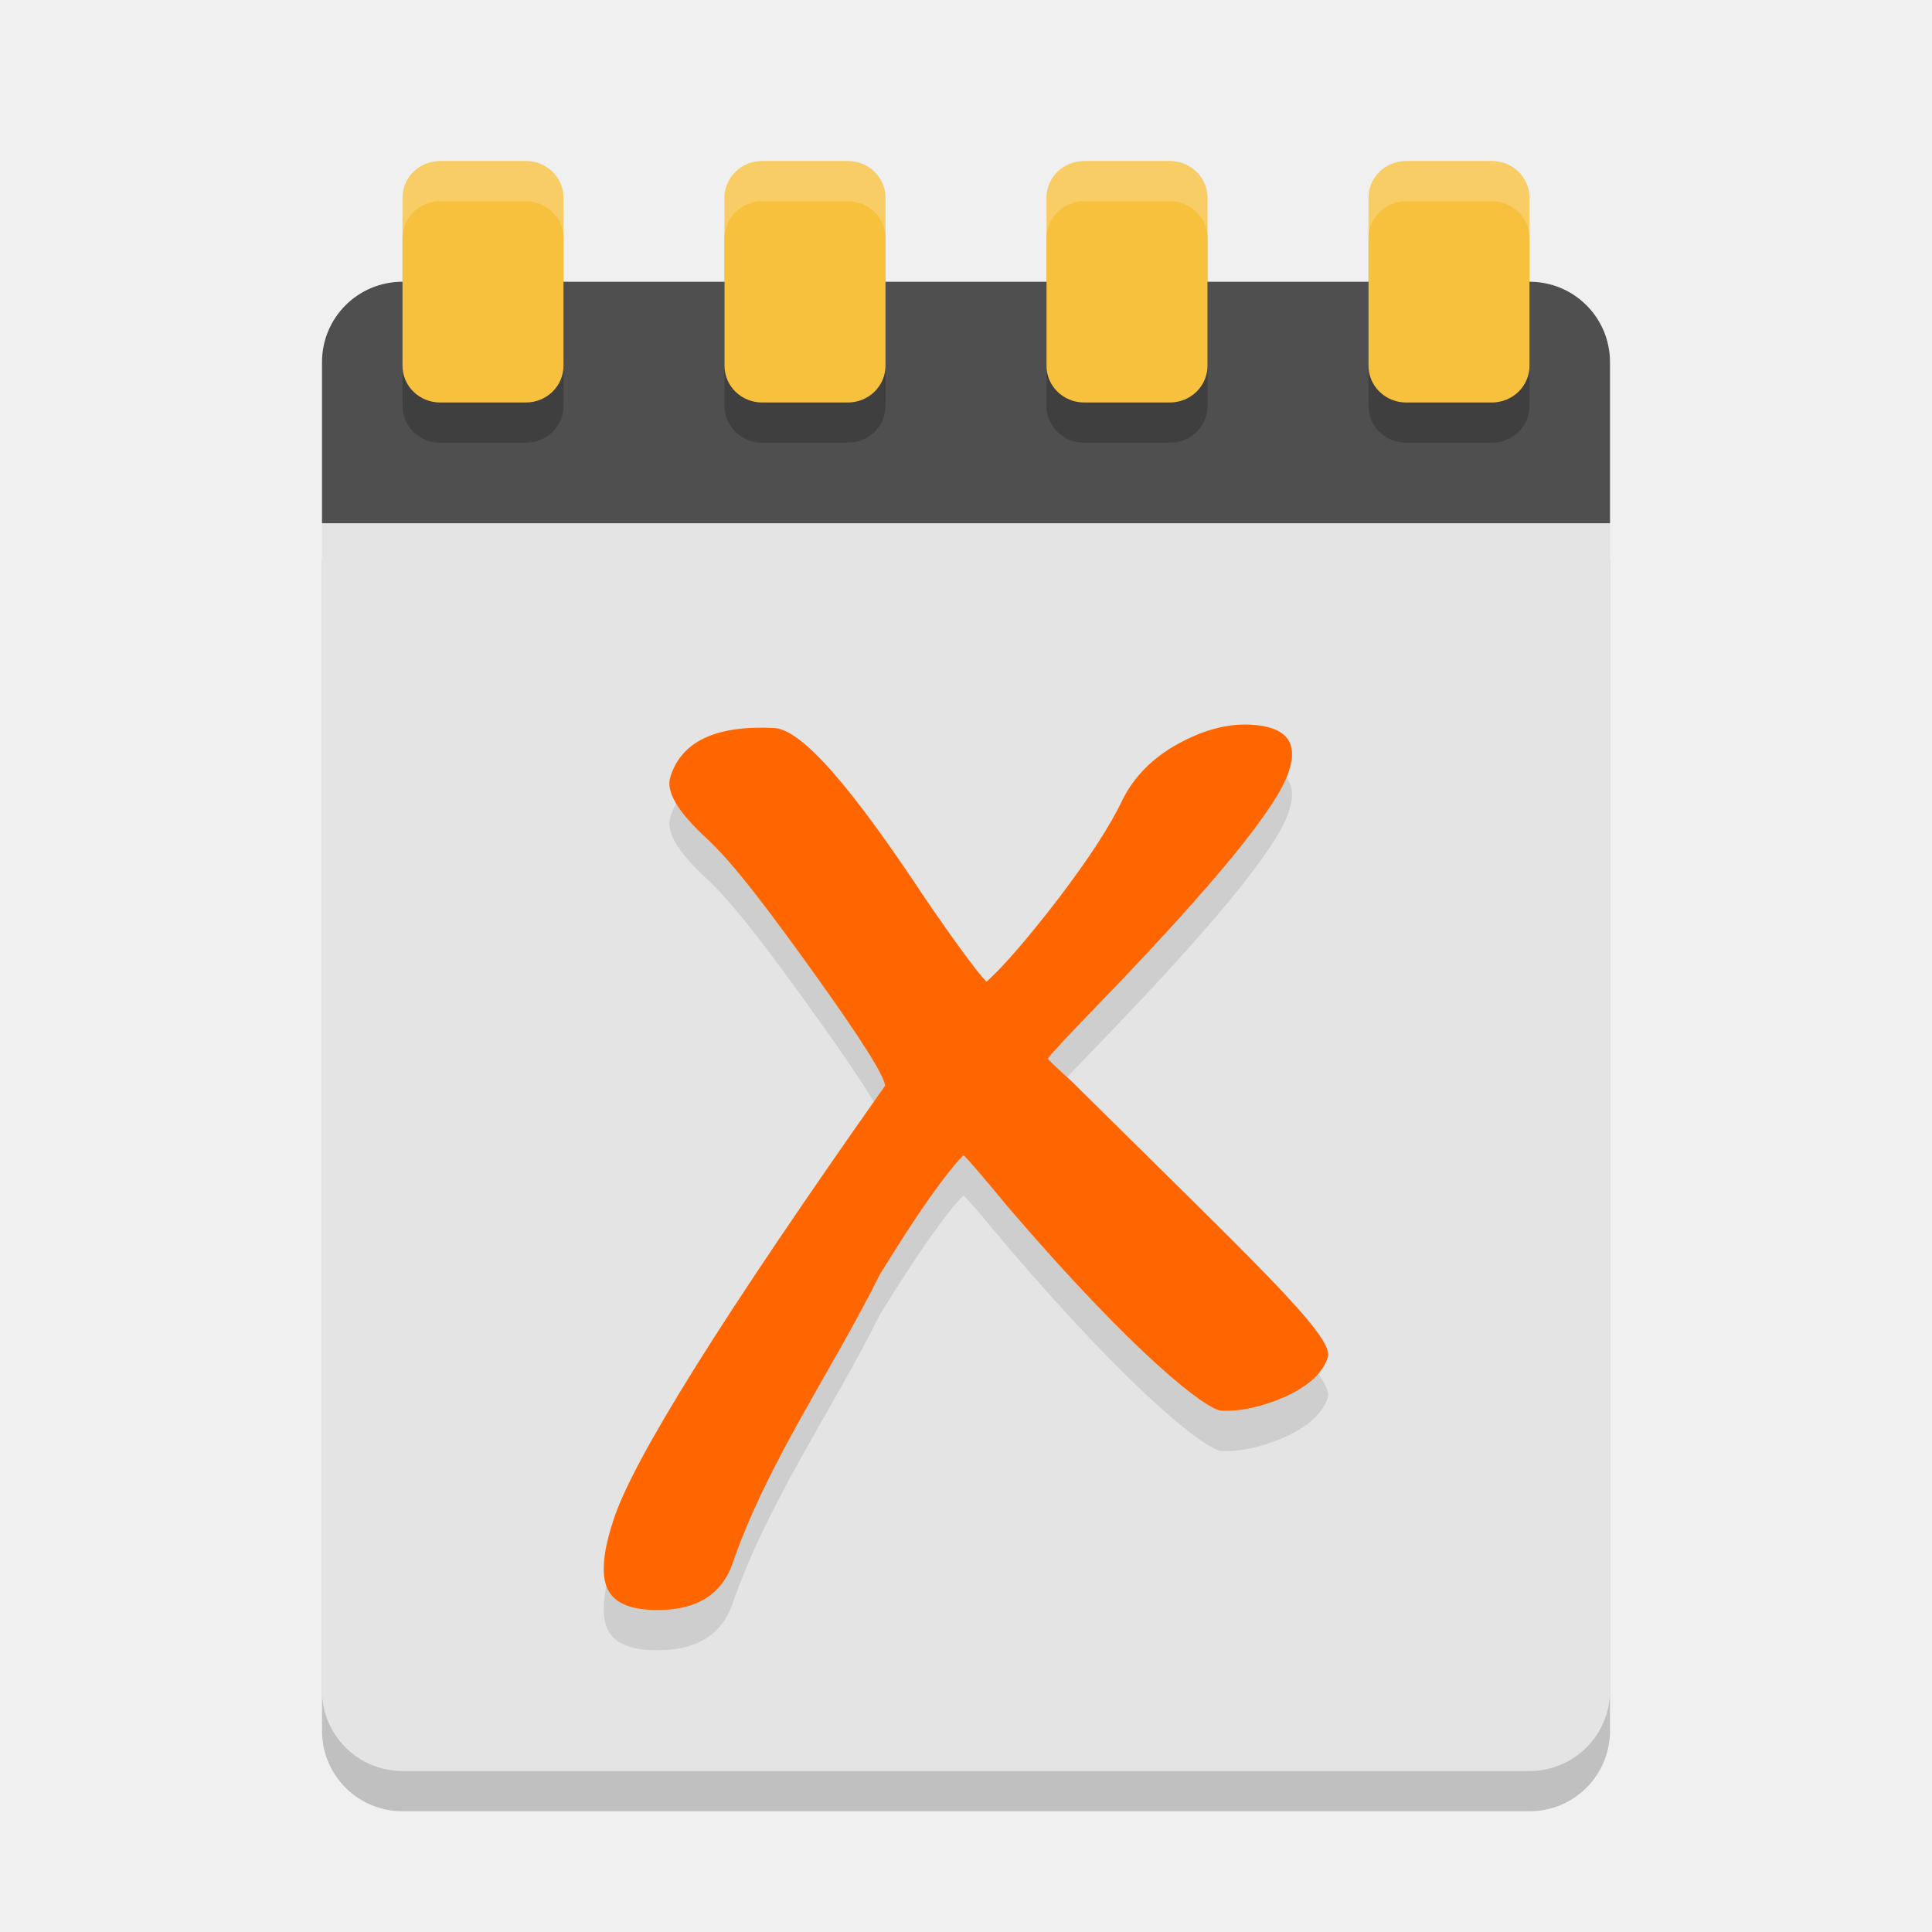
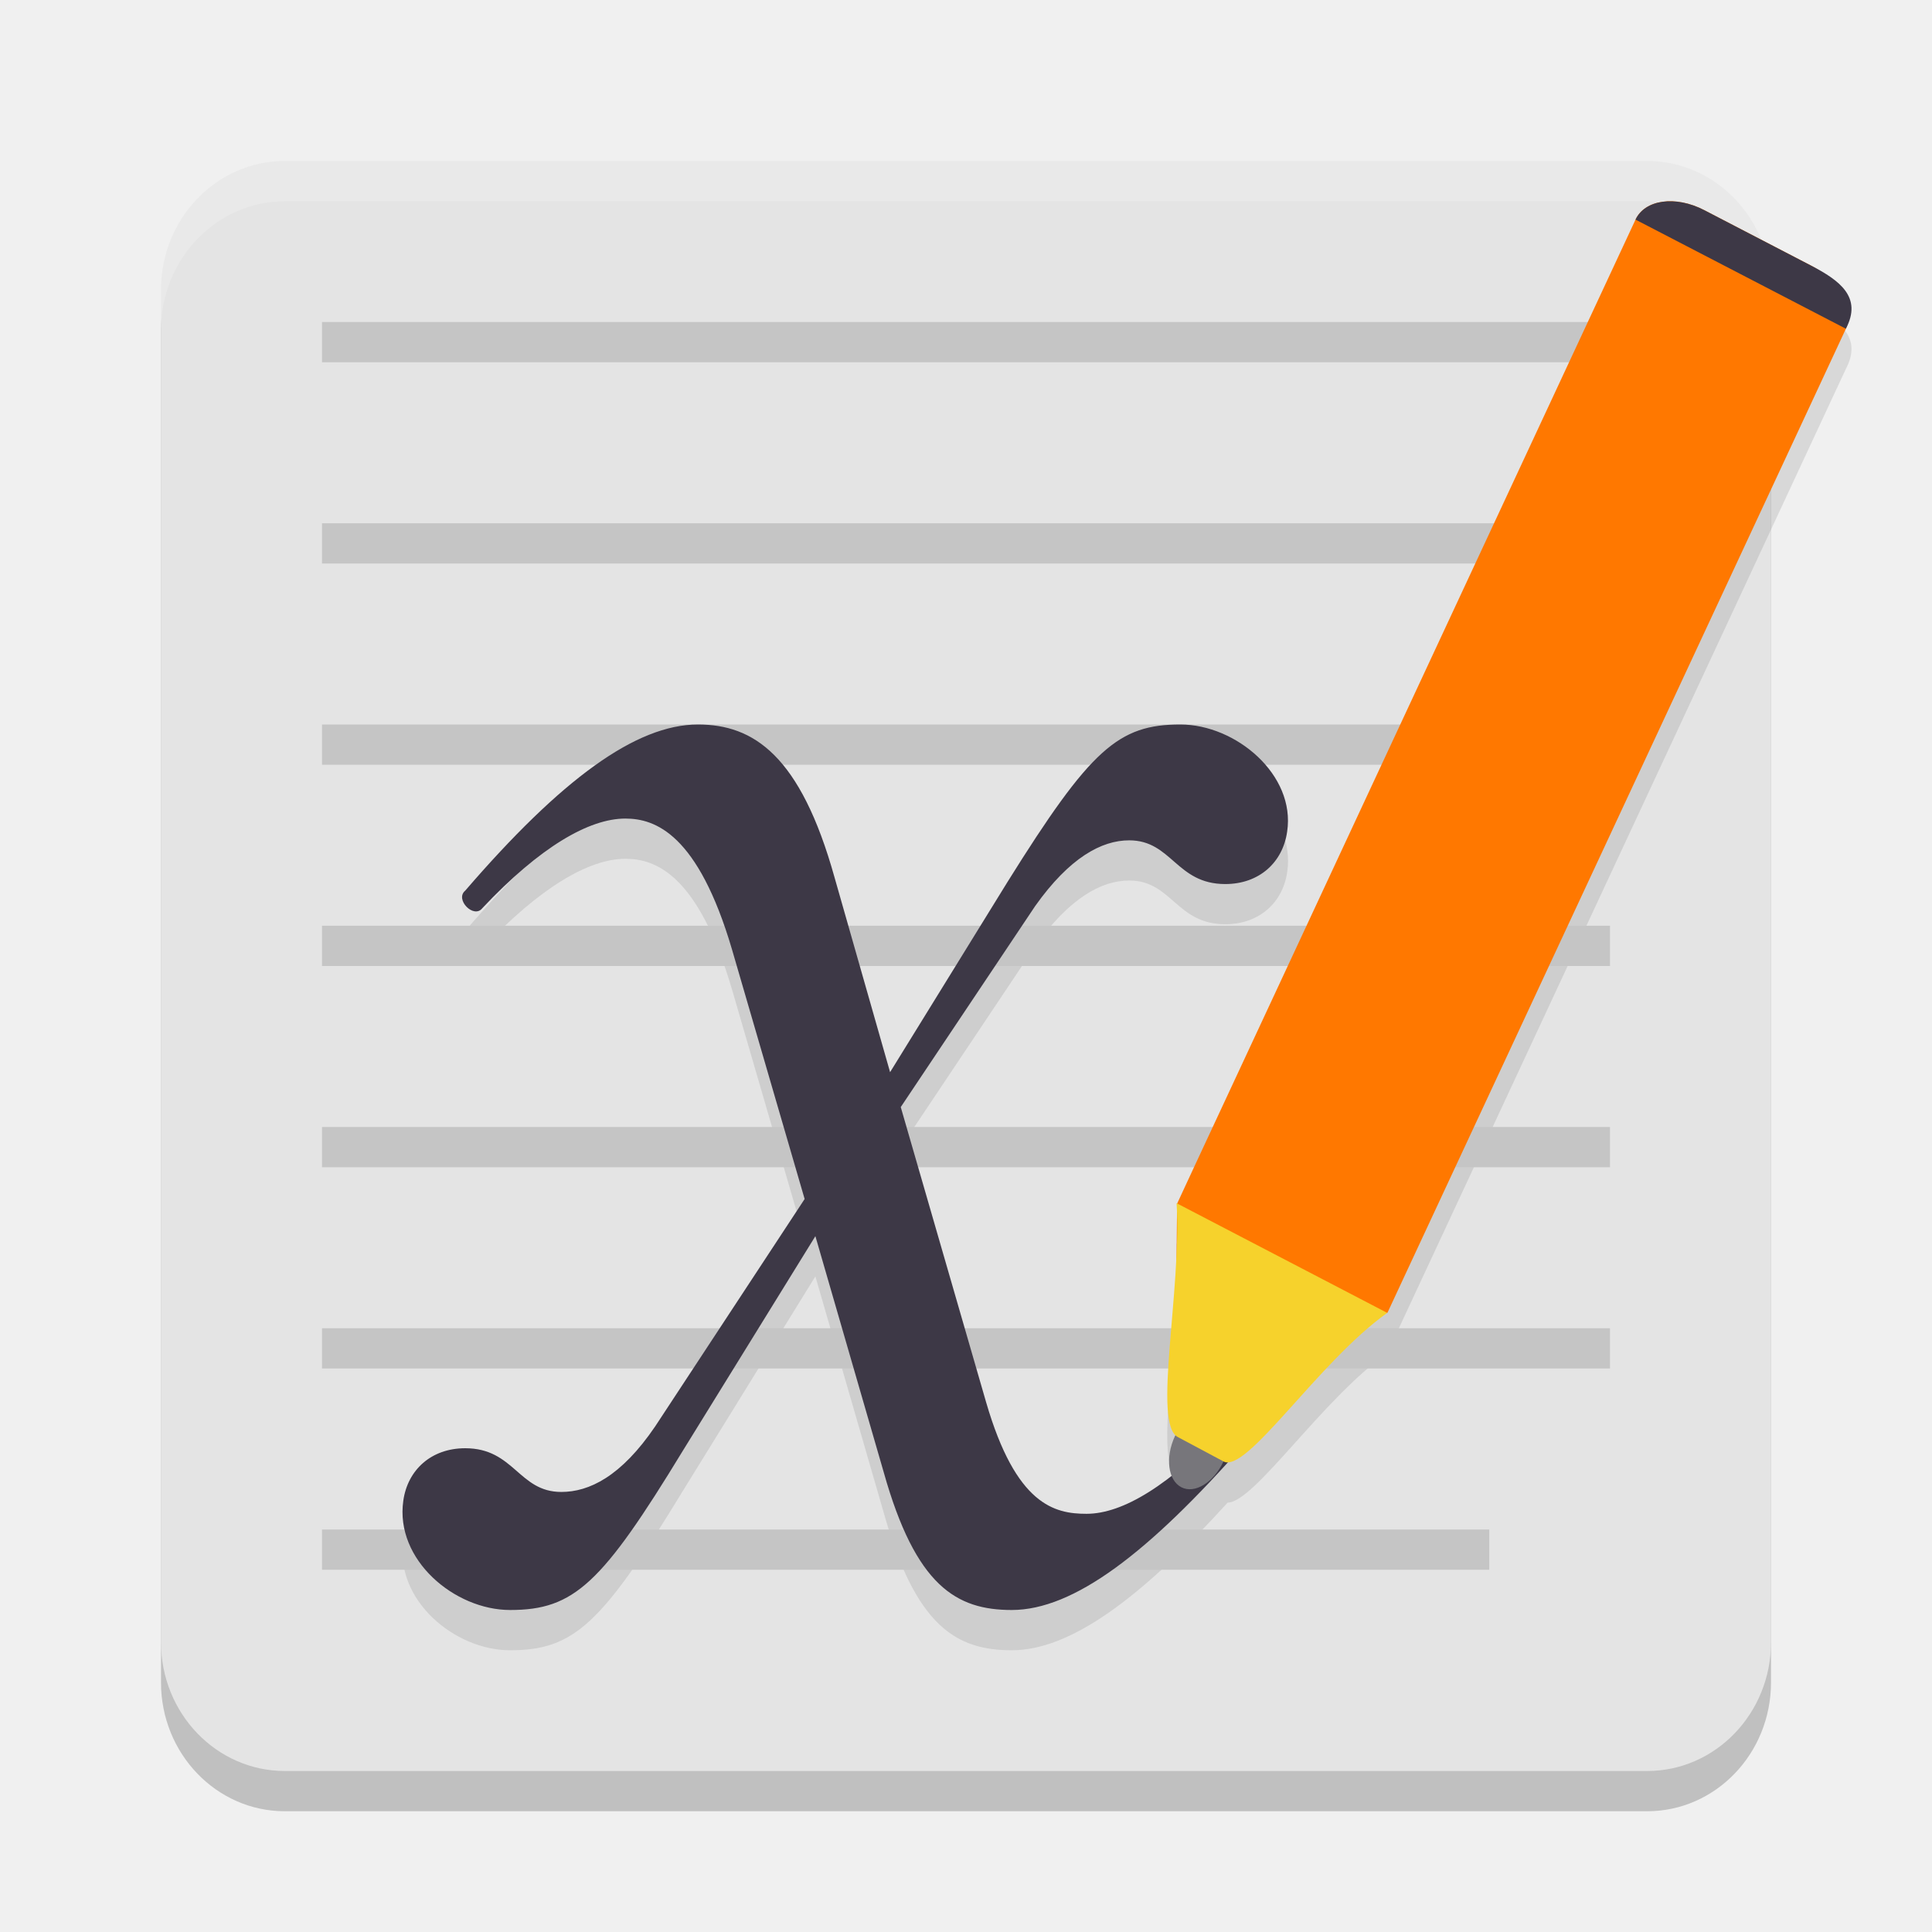
- <svg xmlns="http://www.w3.org/2000/svg" width="48" height="48" version="1">
-   <path style="opacity:0.2" d="m 40,43 0,-29 c 0,-1.108 -0.892,-2 -2,-2 l -28,0 c -1.108,0 -2,0.892 -2,2 l 0,29 c 0,1.108 0.892,2 2,2 l 28,0 c 1.108,0 2,-0.892 2,-2 z" />
-   <path style="fill:#e4e4e4" d="m 40,42 0,-29 c 0,-1.108 -0.892,-2 -2,-2 l -28,0 c -1.108,0 -2,0.892 -2,2 l 0,29 c 0,1.108 0.892,2 2,2 l 28,0 c 1.108,0 2,-0.892 2,-2 z" />
-   <path style="fill:#4f4f4f" d="M 40,13 40,9 C 40,7.892 39.108,7 38,7 L 10,7 C 8.892,7 8,7.892 8,9 l 0,4 z" />
-   <path style="opacity:0.2" d="M 10.938,5 C 10.418,5 10,5.408 10,5.914 l 0,4.172 C 10,10.592 10.418,11 10.938,11 l 2.125,0 C 13.582,11 14,10.592 14,10.086 L 14,5.914 C 14,5.408 13.582,5 13.062,5 Z m 8,0 C 18.418,5 18,5.408 18,5.914 l 0,4.172 C 18,10.592 18.418,11 18.938,11 l 2.125,0 C 21.582,11 22,10.592 22,10.086 L 22,5.914 C 22,5.408 21.582,5 21.062,5 Z m 8,0 C 26.418,5 26,5.408 26,5.914 l 0,4.172 C 26,10.592 26.418,11 26.938,11 l 2.125,0 C 29.582,11 30,10.592 30,10.086 L 30,5.914 C 30,5.408 29.582,5 29.062,5 Z m 8,0 C 34.418,5 34,5.408 34,5.914 l 0,4.172 C 34,10.592 34.418,11 34.938,11 l 2.125,0 C 37.582,11 38,10.592 38,10.086 L 38,5.914 C 38,5.408 37.582,5 37.062,5 Z" />
-   <path style="fill:#f7c13e" d="M 10.938,4 C 10.418,4 10,4.408 10,4.914 l 0,4.172 C 10,9.592 10.418,10 10.938,10 l 2.125,0 C 13.582,10 14,9.592 14,9.086 l 0,-4.172 C 14,4.408 13.582,4 13.062,4 Z m 8,0 C 18.418,4 18,4.408 18,4.914 l 0,4.172 C 18,9.592 18.418,10 18.938,10 l 2.125,0 C 21.582,10 22,9.592 22,9.086 l 0,-4.172 C 22,4.408 21.582,4 21.062,4 Z m 8,0 C 26.418,4 26,4.408 26,4.914 l 0,4.172 C 26,9.592 26.418,10 26.938,10 l 2.125,0 C 29.582,10 30,9.592 30,9.086 l 0,-4.172 C 30,4.408 29.582,4 29.062,4 Z m 8,0 C 34.418,4 34,4.408 34,4.914 l 0,4.172 C 34,9.592 34.418,10 34.938,10 l 2.125,0 C 37.582,10 38,9.592 38,9.086 l 0,-4.172 C 38,4.408 37.582,4 37.062,4 Z" />
-   <path style="opacity:0.2;fill:#ffffff" d="M 10.938,4 C 10.418,4 10,4.408 10,4.914 l 0,1 C 10,5.408 10.418,5 10.938,5 l 2.125,0 C 13.582,5 14,5.408 14,5.914 l 0,-1 C 14,4.408 13.582,4 13.062,4 l -2.125,0 z m 8,0 C 18.418,4 18,4.408 18,4.914 l 0,1 C 18,5.408 18.418,5 18.938,5 l 2.125,0 C 21.582,5 22,5.408 22,5.914 l 0,-1 C 22,4.408 21.582,4 21.062,4 l -2.125,0 z m 8,0 C 26.418,4 26,4.408 26,4.914 l 0,1 C 26,5.408 26.418,5 26.938,5 l 2.125,0 C 29.582,5 30,5.408 30,5.914 l 0,-1 C 30,4.408 29.582,4 29.062,4 l -2.125,0 z m 8,0 C 34.418,4 34,4.408 34,4.914 l 0,1 C 34,5.408 34.418,5 34.938,5 l 2.125,0 C 37.582,5 38,5.408 38,5.914 l 0,-1 C 38,4.408 37.582,4 37.062,4 l -2.125,0 z" />
-   <path style="opacity:0.1" d="m 26.031,27.305 c 0.073,0.082 0.267,0.265 0.582,0.548 4.422,4.386 6.548,6.342 6.377,6.867 -0.123,0.387 -0.477,0.714 -1.063,0.983 -0.585,0.253 -1.112,0.368 -1.581,0.345 -0.371,-0.019 -2.135,-1.367 -5.289,-5.045 -0.636,-0.77 -1.01,-1.206 -1.121,-1.305 -0.462,0.48 -1.153,1.466 -2.073,2.959 -1.184,2.383 -2.741,4.582 -3.633,7.099 -0.272,0.882 -0.966,1.295 -2.079,1.239 -0.586,-0.029 -0.946,-0.22 -1.08,-0.573 -0.134,-0.352 -0.079,-0.9 0.165,-1.641 0.468,-1.485 2.719,-5.087 6.754,-10.807 -0.023,-0.253 -0.601,-1.169 -1.734,-2.75 -1.133,-1.581 -2.033,-2.779 -2.699,-3.393 -0.722,-0.665 -1.022,-1.175 -0.901,-1.53 0.272,-0.882 1.132,-1.286 2.578,-1.214 0.703,0.035 1.957,1.518 3.761,4.248 0.771,1.123 1.275,1.808 1.514,2.056 0.416,-0.372 1.009,-1.057 1.779,-2.055 0.771,-1.014 1.304,-1.835 1.6,-2.465 0.292,-0.582 0.753,-1.046 1.383,-1.392 0.63,-0.345 1.228,-0.504 1.795,-0.475 0.879,0.044 1.198,0.429 0.955,1.156 -0.272,0.882 -1.858,2.821 -4.756,5.817 -0.756,0.779 -1.167,1.222 -1.232,1.328" />
-   <path style="fill:#ff6600" d="m 26.031,26.305 c 0.073,0.082 0.267,0.265 0.582,0.548 4.422,4.386 6.548,6.342 6.377,6.867 -0.123,0.387 -0.477,0.714 -1.063,0.983 -0.585,0.253 -1.112,0.368 -1.581,0.345 -0.371,-0.019 -2.135,-1.367 -5.289,-5.045 -0.636,-0.77 -1.01,-1.206 -1.121,-1.305 -0.462,0.48 -1.153,1.466 -2.073,2.959 -1.184,2.383 -2.741,4.582 -3.633,7.099 -0.272,0.882 -0.966,1.295 -2.079,1.239 -0.586,-0.029 -0.946,-0.22 -1.08,-0.573 -0.134,-0.352 -0.079,-0.9 0.165,-1.641 0.468,-1.485 2.719,-5.087 6.754,-10.807 -0.023,-0.253 -0.601,-1.169 -1.734,-2.75 -1.133,-1.581 -2.033,-2.779 -2.699,-3.393 -0.722,-0.665 -1.022,-1.175 -0.901,-1.53 0.272,-0.882 1.132,-1.286 2.578,-1.214 0.703,0.035 1.957,1.518 3.761,4.248 0.771,1.123 1.275,1.808 1.514,2.056 0.416,-0.372 1.009,-1.057 1.779,-2.055 0.771,-1.014 1.304,-1.835 1.6,-2.465 0.292,-0.582 0.753,-1.046 1.383,-1.392 0.63,-0.345 1.228,-0.504 1.795,-0.475 0.879,0.044 1.198,0.429 0.955,1.156 -0.272,0.882 -1.858,2.821 -4.756,5.817 -0.756,0.779 -1.167,1.222 -1.232,1.328" />
+ <svg xmlns="http://www.w3.org/2000/svg" width="48" height="48" version="1.1">
+   <path style="opacity:0.2" d="M 7.077,5 H 40.923 A 3.077,3.2 0 0 1 44,8.2 V 41.8 A 3.077,3.2 0 0 1 40.923,45 H 7.077 A 3.077,3.2 0 0 1 4,41.8 V 8.2 A 3.077,3.2 0 0 1 7.077,5 Z m 0,0" />
+   <path style="fill:#e4e4e4" d="M 7.077,4 H 40.923 A 3.077,3.2 0 0 1 44,7.2 V 40.8 A 3.077,3.2 0 0 1 40.923,44 H 7.077 A 3.077,3.2 0 0 1 4,40.8 V 7.2 A 3.077,3.2 0 0 1 7.077,4 Z m 0,0" />
+   <path style="fill:#ffffff;opacity:0.2" d="M 7.076 4 A 3.077 3.2 0 0 0 4 7.199 L 4 8.199 A 3.077 3.2 0 0 1 7.076 5 L 40.924 5 A 3.077 3.2 0 0 1 44 8.199 L 44 7.199 A 3.077 3.2 0 0 0 40.924 4 L 7.076 4 z" />
+   <path style="opacity:0.1" d="m 41.426,6.002 c -0.363,0.017 -0.662,0.172 -0.793,0.453 l -6.873,14.754 -4.096,8.793 -0.418,0.898 -0.014,-0.008 c 0.004,0.066 0.007,0.136 0.01,0.205 l -0.012,1.105 c -0.09,1.901 -0.452,4.045 -0.029,4.455 -0.004,0.008 -0.008,0.015 -0.012,0.023 -0.163,0.353 -0.185,0.724 -0.082,0.982 -0.818,0.636 -1.523,0.945 -2.113,0.945 -0.795,0 -1.752,-0.217 -2.494,-2.77 l -2.121,-7.334 3.342,-4.998 c 0.849,-1.195 1.645,-1.629 2.334,-1.629 1.061,0 1.166,1.086 2.387,1.086 0.848,0 1.433,-0.542 1.539,-1.303 C 32.192,20.249 30.707,19 29.328,19 c -1.538,0 -2.229,0.597 -4.297,3.912 l -2.916,4.725 -1.381,-4.834 C 19.885,19.761 18.72,19 17.342,19 c -1.538,0 -3.396,1.357 -5.783,4.127 -0.265,0.218 0.213,0.709 0.426,0.438 1.432,-1.521 2.651,-2.229 3.553,-2.229 0.743,0 1.805,0.379 2.652,3.258 l 1.803,6.195 -3.713,5.648 c -0.848,1.249 -1.645,1.629 -2.334,1.629 -1.061,0 -1.166,-1.086 -2.387,-1.086 -0.848,0 -1.433,0.544 -1.539,1.305 C 9.808,39.752 11.293,41 12.672,41 c 1.592,0 2.281,-0.652 4.297,-3.965 l 3.289,-5.324 1.697,5.867 C 22.75,40.404 23.759,41 25.137,41 26.582,41 28.316,39.738 30.5,37.332 c 0.664,-0.003 2.336,-2.557 3.963,-3.715 h 0.002 l 0.004,-0.002 0.42,-0.904 4.096,-8.791 6.875,-14.754 C 46.274,8.382 45.706,7.966 44.994,7.598 L 42.34,6.221 C 42.028,6.059 41.708,5.989 41.426,6.002 Z" />
+   <path style="fill:#c5c5c5" d="M 8,8 V 9 H 40 V 8 Z m 0,5 v 1 h 32 v -1 z m 0,5 v 1 h 32 v -1 z m 0,5 v 1 h 32 v -1 z m 0,5 v 1 h 32 v -1 z m 0,5 v 1 h 32 v -1 z m 0,5 v 1 h 29 v -1 z" />
+   <path fill="#3d3846" d="m 29.327,18 c -1.538,0 -2.227,0.597 -4.296,3.912 l -2.917,4.726 -1.379,-4.835 C 19.886,18.761 18.719,18 17.341,18 c -1.538,0 -3.395,1.358 -5.783,4.128 -0.265,0.218 0.213,0.707 0.425,0.436 1.432,-1.521 2.651,-2.227 3.553,-2.227 0.743,0 1.805,0.379 2.652,3.258 l 1.803,6.194 -3.713,5.649 c -0.848,1.249 -1.644,1.629 -2.333,1.629 -1.061,0 -1.167,-1.086 -2.387,-1.086 -0.848,0 -1.432,0.543 -1.538,1.304 C 9.809,38.751 11.293,40 12.673,40 c 1.592,0 2.281,-0.652 4.297,-3.965 l 3.288,-5.323 1.698,5.866 C 22.751,39.403 23.759,40 25.137,40 c 1.538,0 3.395,-1.412 5.781,-4.128 0.267,-0.272 -0.159,-0.706 -0.424,-0.489 -1.432,1.522 -2.599,2.227 -3.5,2.227 -0.795,0 -1.751,-0.218 -2.494,-2.771 l -2.121,-7.334 3.342,-4.998 c 0.849,-1.195 1.644,-1.629 2.333,-1.629 1.061,0 1.167,1.086 2.387,1.086 0.848,0 1.432,-0.543 1.538,-1.304 C 32.191,19.249 30.707,18 29.327,18 Z m 0,0" />
+   <path fill="#77767b" d="m 30.397,36.309 c -0.245,0.526 -0.715,0.813 -1.047,0.641 -0.334,-0.173 -0.404,-0.74 -0.16,-1.268 0.245,-0.526 0.715,-0.813 1.047,-0.64 0.334,0.173 0.406,0.74 0.16,1.267 z m 0,0" />
+   <path style="fill:#ff7800" d="M 42.34,5.22 C 41.628,4.851 40.867,4.957 40.634,5.456 l -6.874,14.753 -4.096,8.792 -0.419,0.903 -0.016,1.472 3.399,1.764 1.843,-0.525 0.42,-0.903 4.096,-8.792 6.874,-14.753 C 46.093,7.667 45.706,6.966 44.994,6.598 Z m 0,0" />
+   <path fill="#3d3846" d="M 42.34,5.22 C 41.628,4.851 40.867,4.957 40.634,5.456 l 5.226,2.711 C 46.274,7.383 45.706,6.966 44.994,6.598 Z m 0,0" />
+   <path style="fill:#f6d22c" d="m 29.265,35.704 c -0.64,-0.316 0.101,-3.663 -0.033,-5.811 l 5.233,2.725 c -1.718,1.222 -3.49,4.003 -4.068,3.691" />
</svg>
